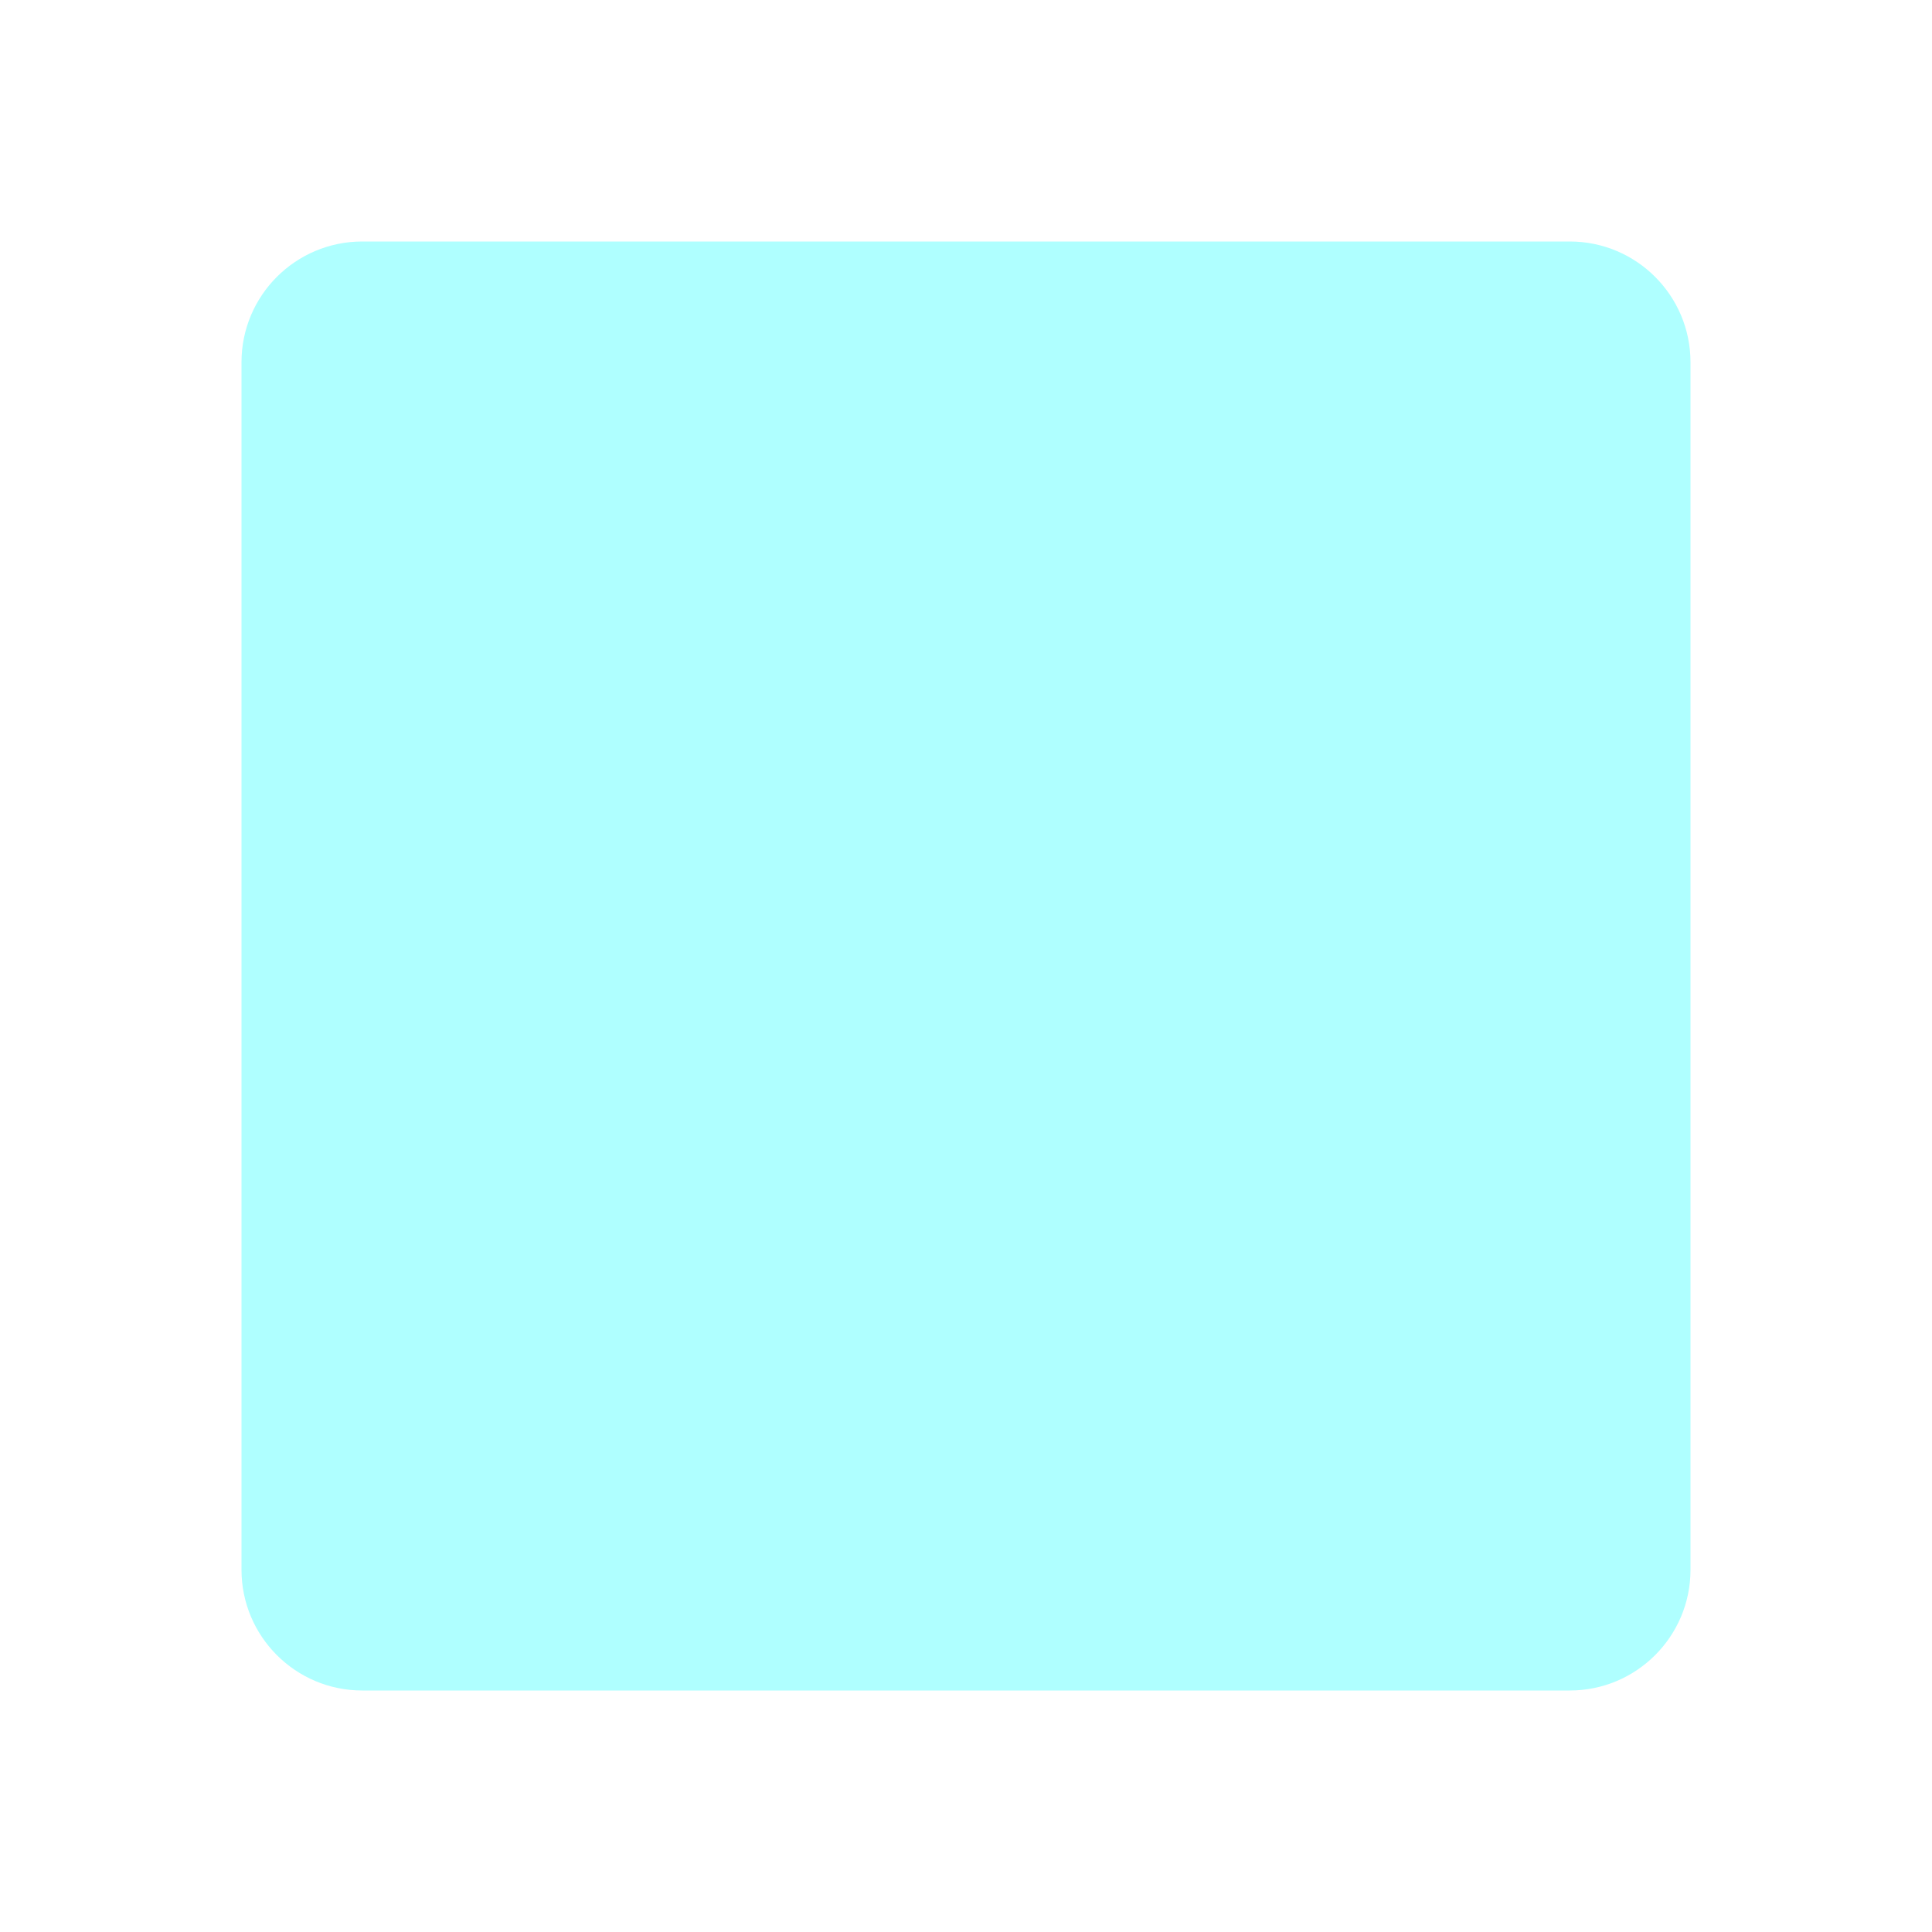
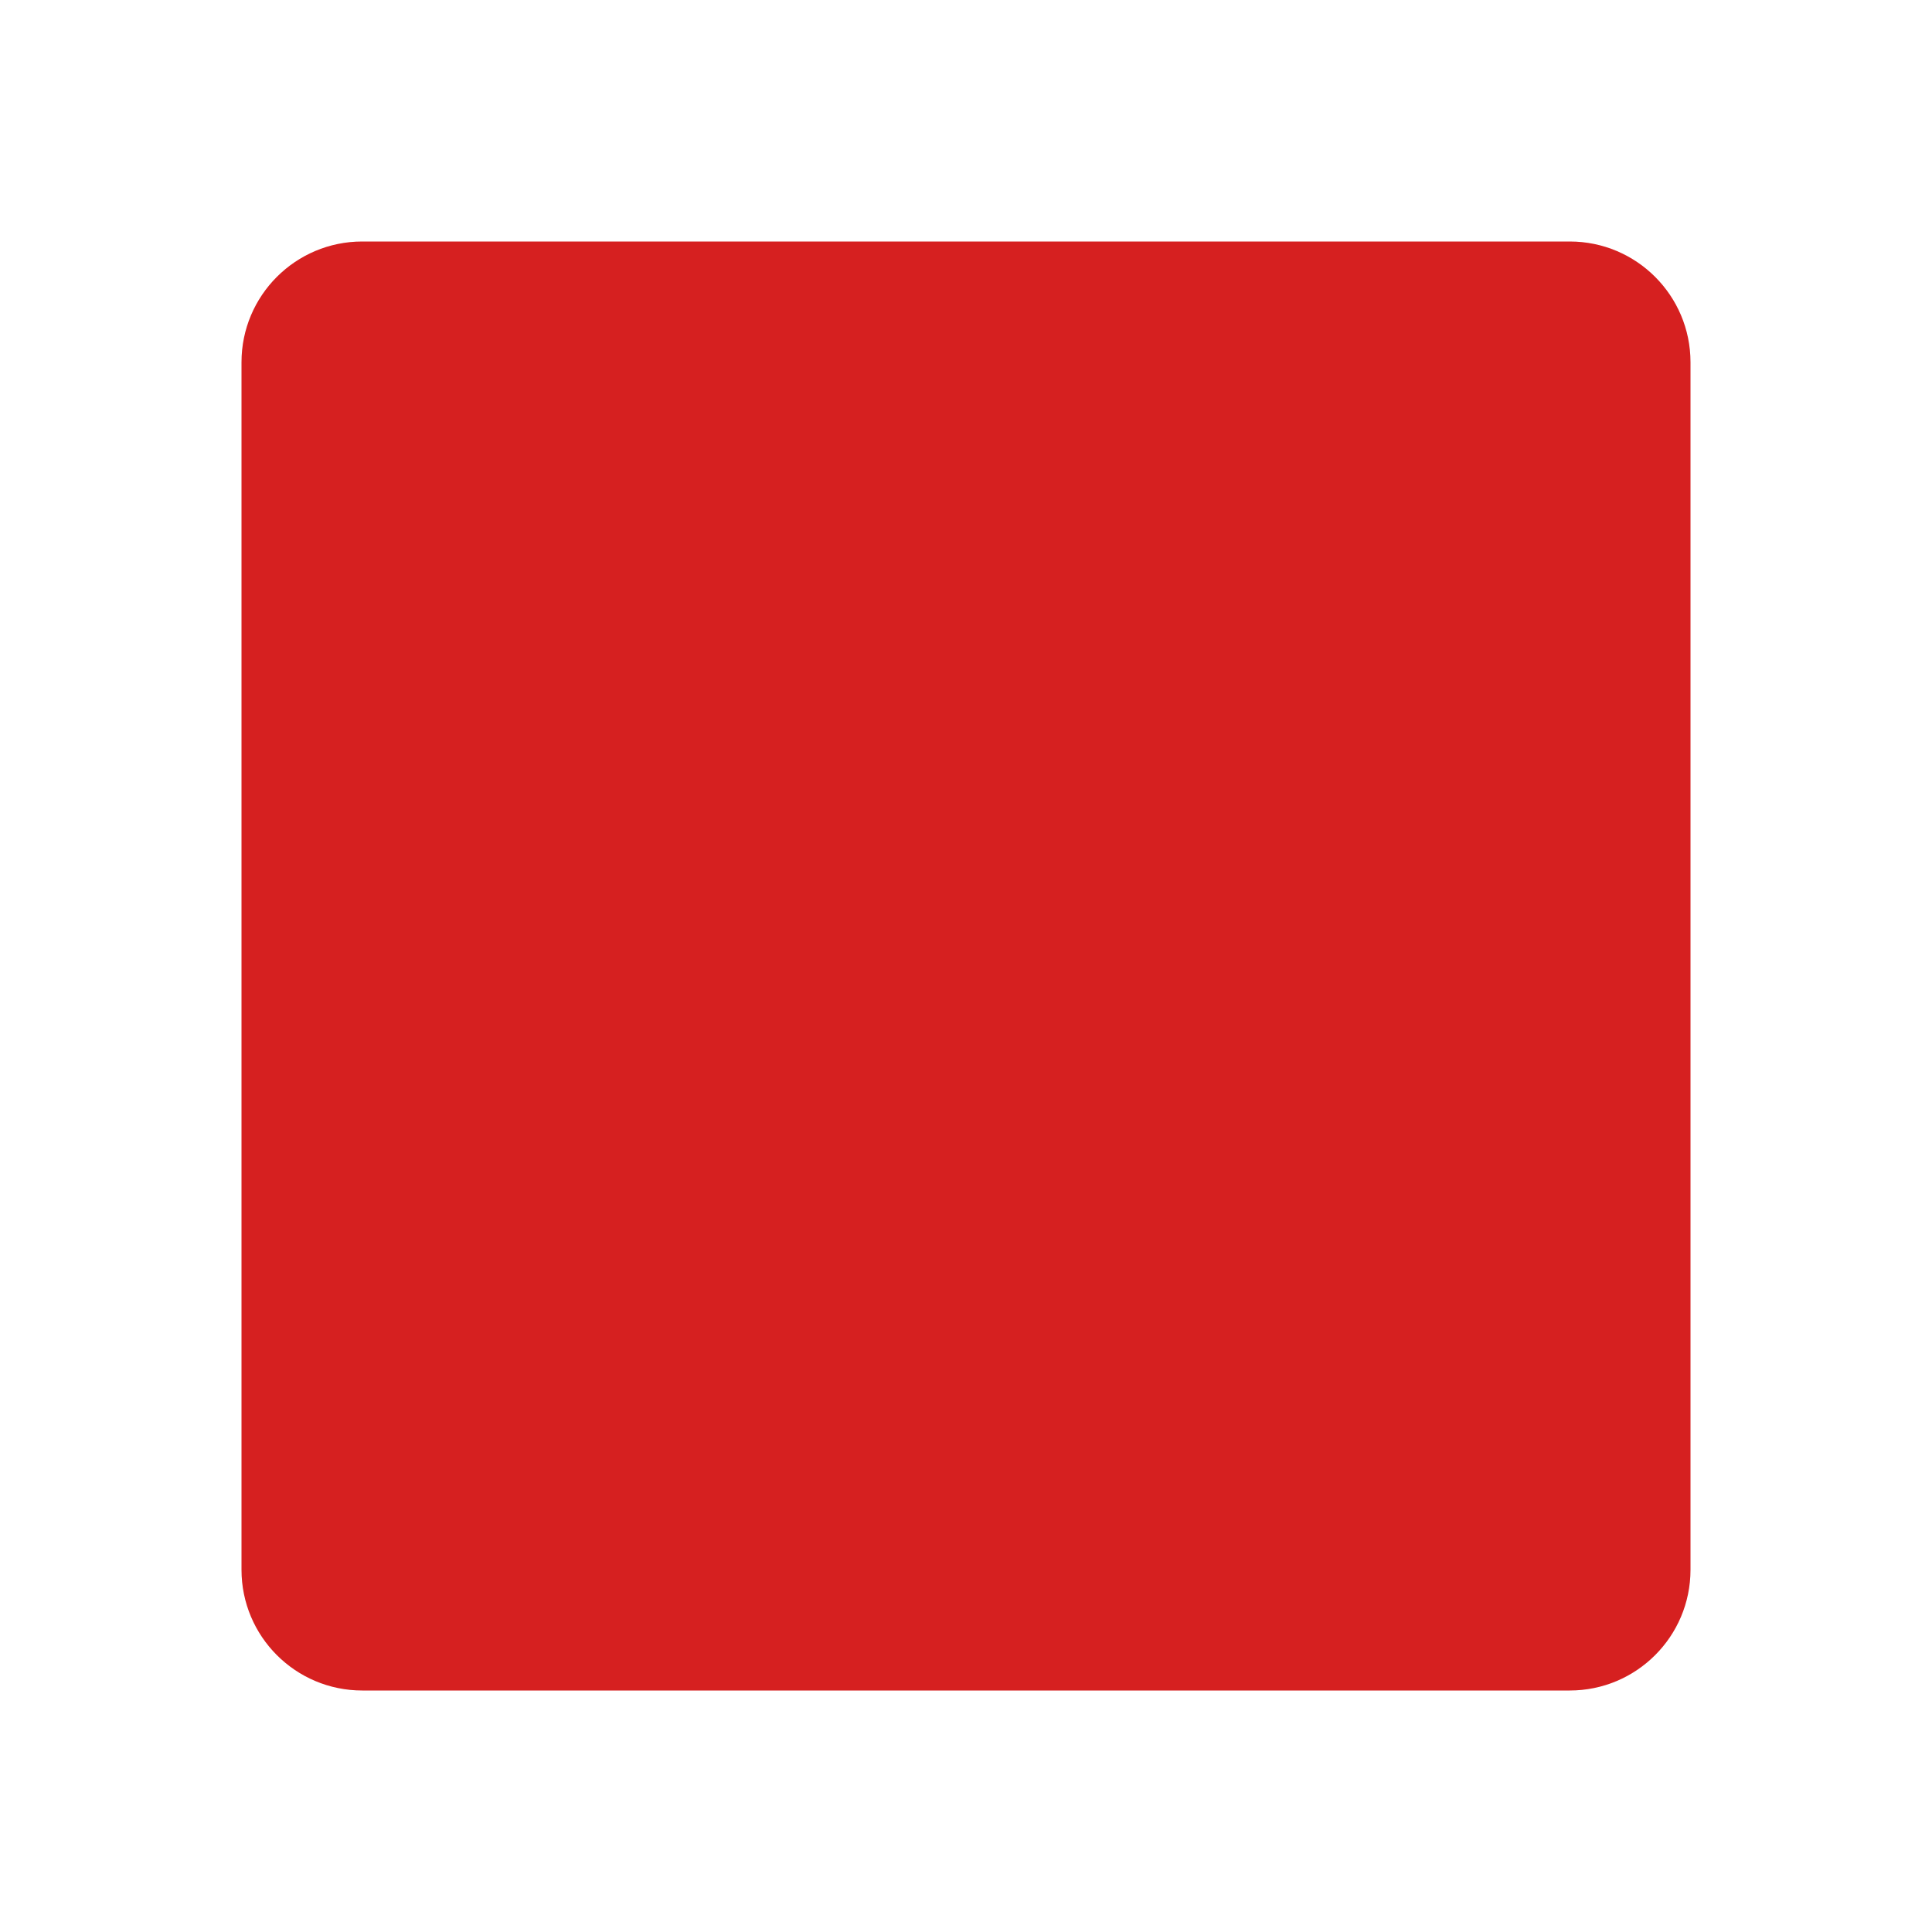
<svg xmlns="http://www.w3.org/2000/svg" width="48px" height="48px" viewBox="0 0 48 48" fill="none">
-   <rect x="6" y="6" width="36" height="36" rx="3" fill="#afffff" />
+   <rect x="6" y="6" width="36" height="36" rx="3" fill="#d62020" />
</svg>
